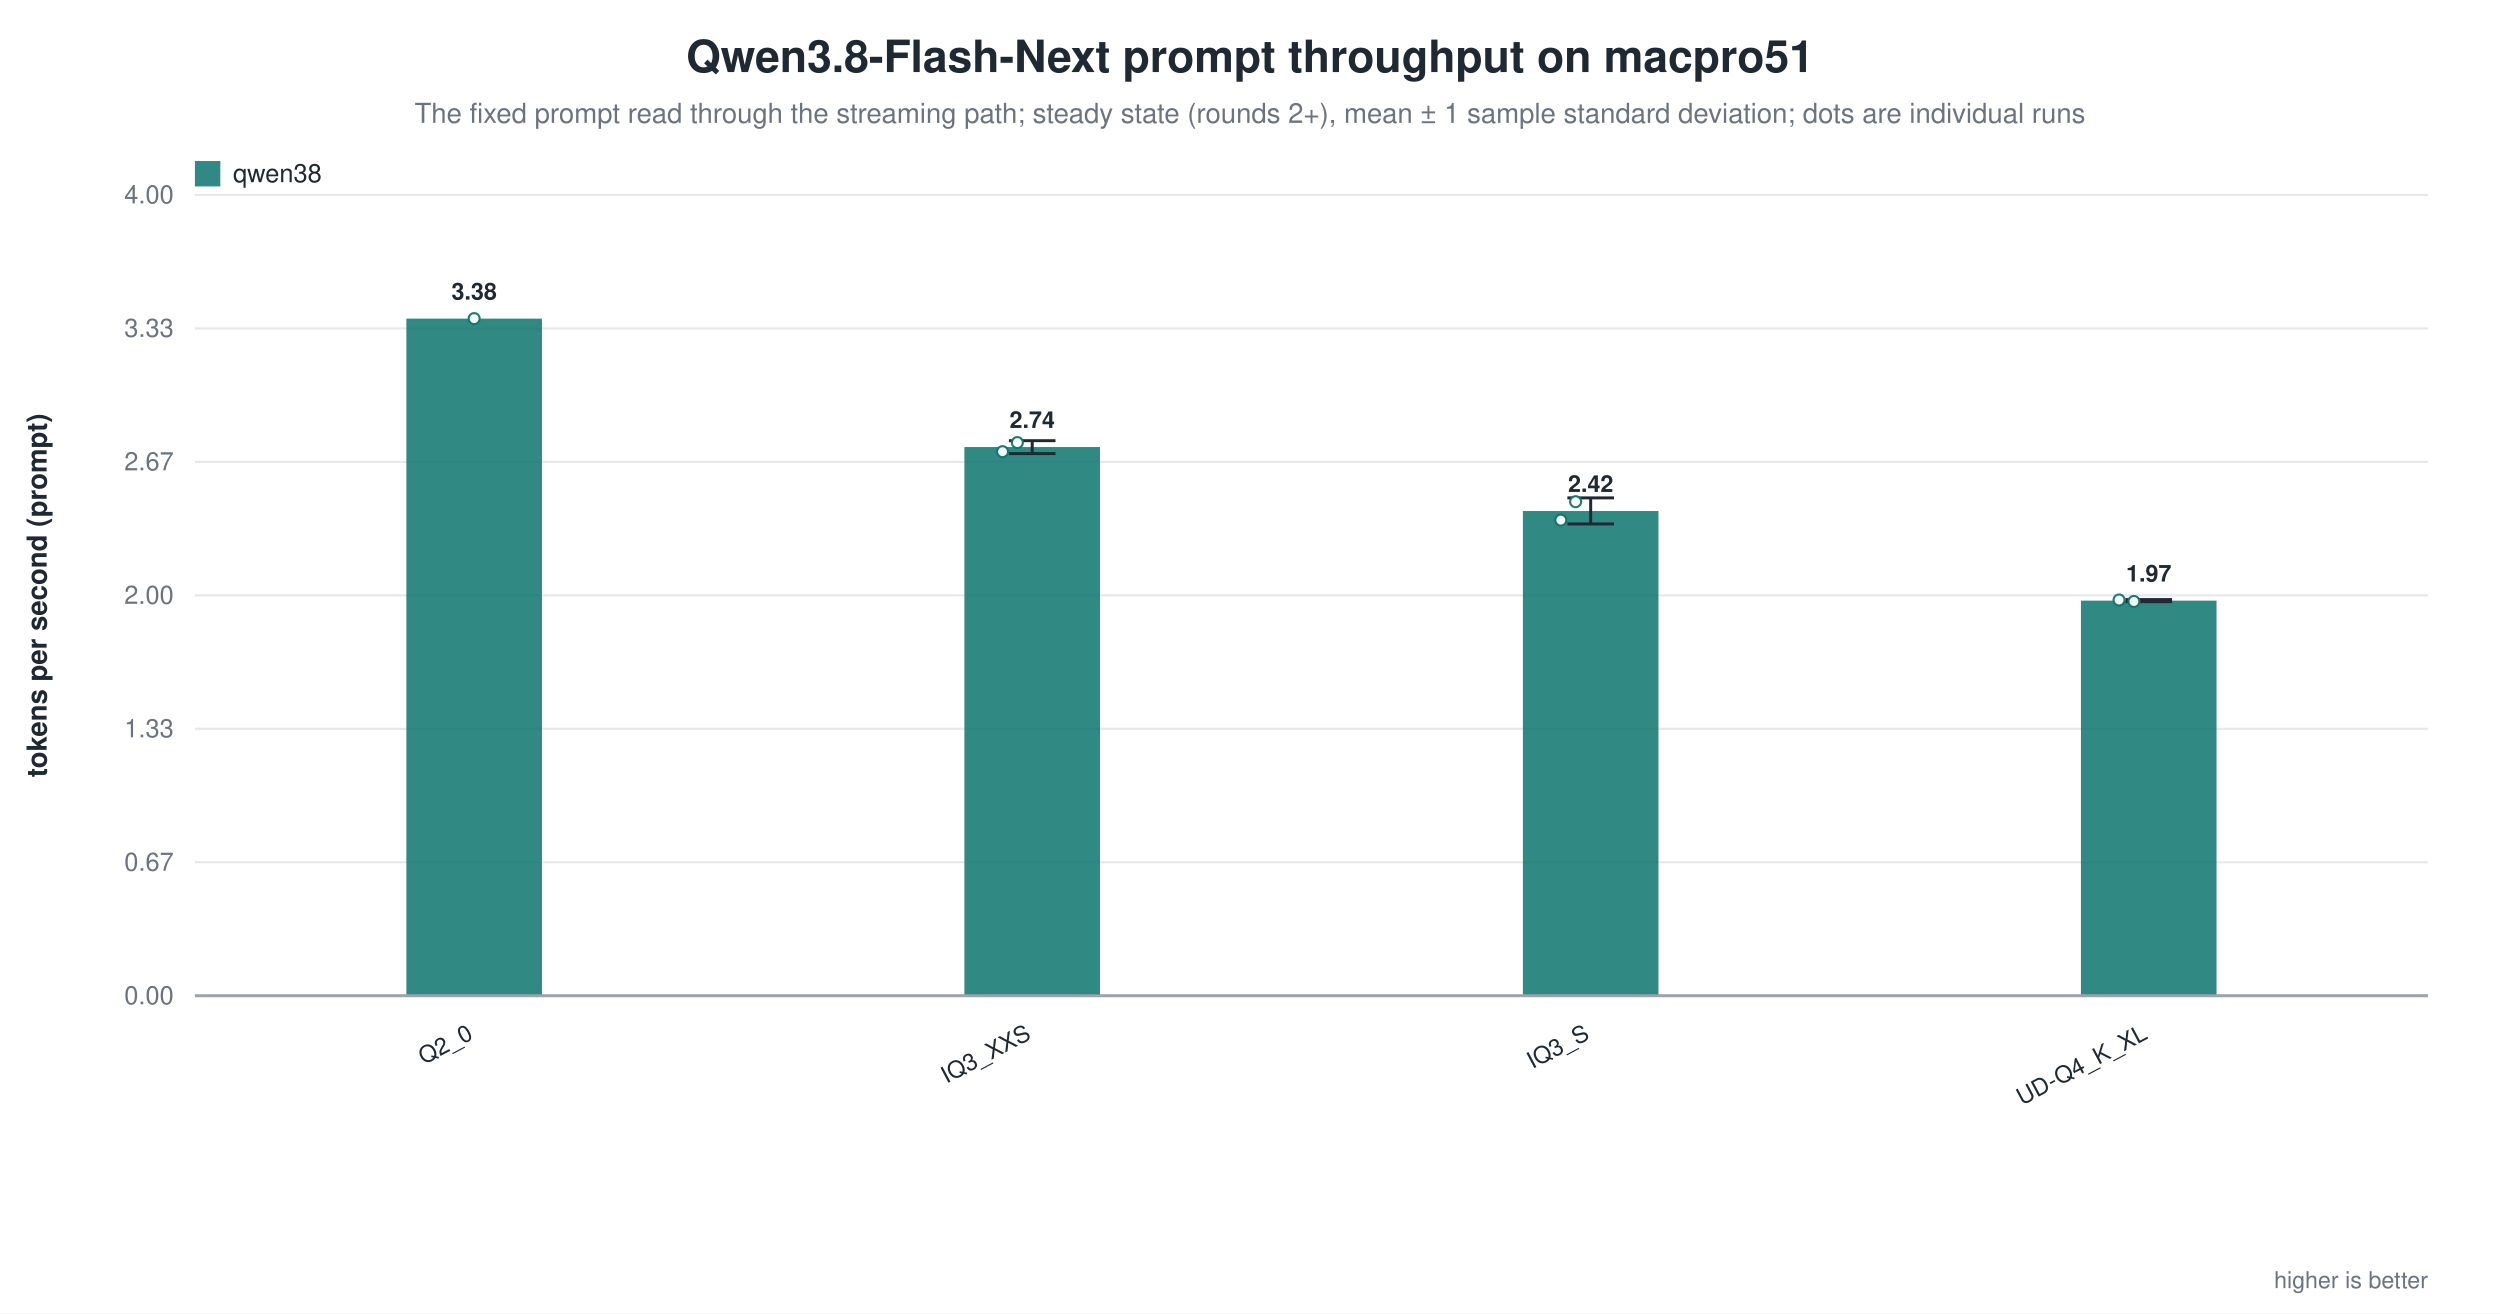
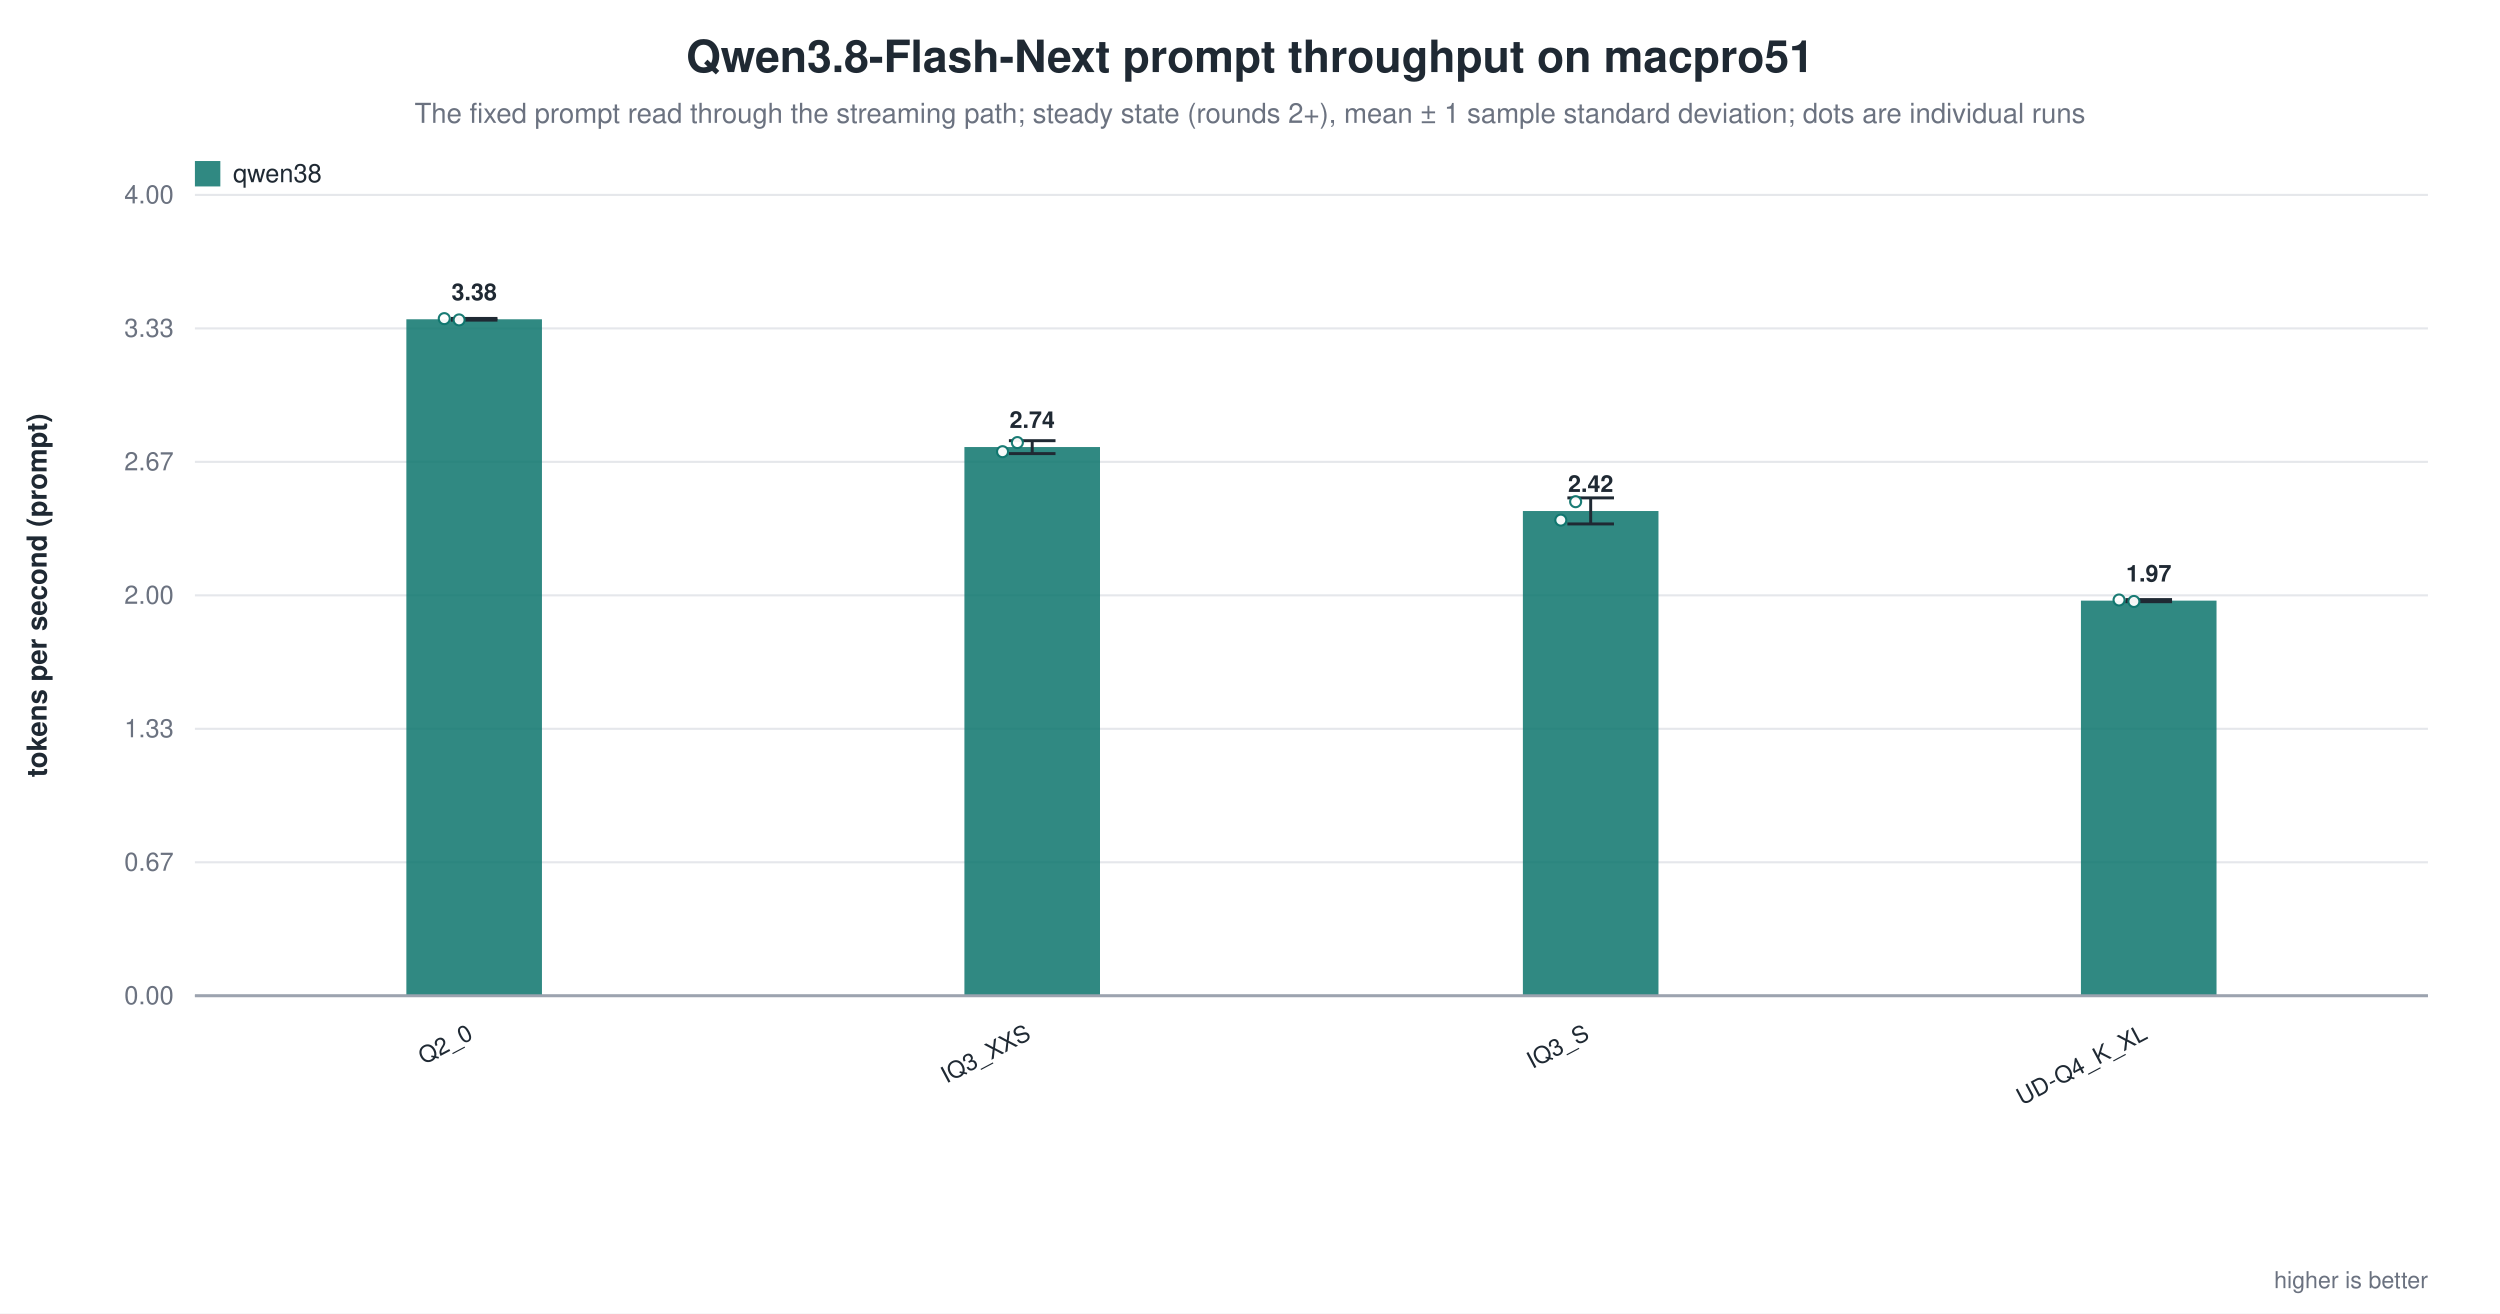
<svg xmlns="http://www.w3.org/2000/svg" width="1180" height="620" viewBox="0 0 1180 620" role="img" aria-label="Qwen3.8-Flash-Next prompt throughput on macpro51">
  <rect width="1180" height="620" fill="white" />
  <text x="590.0" y="34" text-anchor="middle" font-family="Helvetica, Arial, sans-serif" font-size="21" font-weight="600" fill="#1f2933">Qwen3.8-Flash-Next prompt throughput on macpro51</text>
  <text x="590.0" y="58" text-anchor="middle" font-family="Helvetica, Arial, sans-serif" font-size="13" fill="#6b7280">The fixed prompt read through the streaming path; steady state (rounds 2+), mean ± 1 sample standard deviation; dots are individual runs</text>
  <line x1="92.0" y1="470.0" x2="1146.0" y2="470.0" stroke="#9ca3af" stroke-width="1.0" />
  <text x="82.0" y="474.0" text-anchor="end" font-family="Helvetica, Arial, sans-serif" font-size="12" fill="#6b7280" font-weight="400">0.00</text>
  <line x1="92.0" y1="407.0" x2="1146.0" y2="407.0" stroke="#e5e7eb" stroke-width="1.0" />
  <text x="82.0" y="411.0" text-anchor="end" font-family="Helvetica, Arial, sans-serif" font-size="12" fill="#6b7280" font-weight="400">0.67</text>
  <line x1="92.0" y1="344.0" x2="1146.0" y2="344.0" stroke="#e5e7eb" stroke-width="1.0" />
  <text x="82.0" y="348.0" text-anchor="end" font-family="Helvetica, Arial, sans-serif" font-size="12" fill="#6b7280" font-weight="400">1.33</text>
  <line x1="92.0" y1="281.0" x2="1146.0" y2="281.0" stroke="#e5e7eb" stroke-width="1.0" />
  <text x="82.0" y="285.0" text-anchor="end" font-family="Helvetica, Arial, sans-serif" font-size="12" fill="#6b7280" font-weight="400">2.00</text>
  <line x1="92.0" y1="218.0" x2="1146.0" y2="218.0" stroke="#e5e7eb" stroke-width="1.0" />
  <text x="82.0" y="222.0" text-anchor="end" font-family="Helvetica, Arial, sans-serif" font-size="12" fill="#6b7280" font-weight="400">2.67</text>
  <line x1="92.0" y1="155.0" x2="1146.0" y2="155.0" stroke="#e5e7eb" stroke-width="1.0" />
  <text x="82.0" y="159.0" text-anchor="end" font-family="Helvetica, Arial, sans-serif" font-size="12" fill="#6b7280" font-weight="400">3.33</text>
  <line x1="92.0" y1="92.0" x2="1146.0" y2="92.0" stroke="#e5e7eb" stroke-width="1.0" />
  <text x="82.0" y="96.0" text-anchor="end" font-family="Helvetica, Arial, sans-serif" font-size="12" fill="#6b7280" font-weight="400">4.00</text>
  <text x="22.0" y="281.0" text-anchor="middle" font-family="Helvetica, Arial, sans-serif" font-size="13" fill="#1f2933" font-weight="600" transform="rotate(-90.0 22.0 281.0)">tokens per second (prompt)</text>
-   <rect x="191.8" y="150.4" width="64.0" height="319.6" fill="#0f766e" opacity="0.86" />
-   <circle cx="223.8" cy="150.4" r="2.6" fill="white" stroke="#0f766e" stroke-width="1.0" opacity="0.95" />
-   <text x="223.8" y="141.4" text-anchor="middle" font-family="Helvetica, Arial, sans-serif" font-size="11" fill="#1f2933" font-weight="600">3.38</text>
+   <rect x="191.8" y="150.7" width="64.0" height="319.3" fill="#0f766e" opacity="0.86" />
+   <line x1="223.8" y1="150.3" x2="223.8" y2="151.1" stroke="#1f2933" stroke-width="1.4" />
+   <line x1="212.8" y1="150.3" x2="234.8" y2="150.3" stroke="#1f2933" stroke-width="1.4" />
+   <line x1="212.8" y1="151.1" x2="234.8" y2="151.1" stroke="#1f2933" stroke-width="1.4" />
+   <circle cx="209.7" cy="150.4" r="2.6" fill="white" stroke="#0f766e" stroke-width="1.0" opacity="0.95" />
+   <circle cx="216.7" cy="151.0" r="2.6" fill="white" stroke="#0f766e" stroke-width="1.0" opacity="0.95" />
+   <text x="223.8" y="141.7" text-anchor="middle" font-family="Helvetica, Arial, sans-serif" font-size="11" fill="#1f2933" font-weight="600">3.38</text>
  <text x="223.8" y="490.0" text-anchor="end" font-family="Helvetica, Arial, sans-serif" font-size="11" fill="#1f2933" font-weight="500" transform="rotate(-28.0 223.8 490.0)">Q2_0</text>
  <rect x="455.2" y="211.0" width="64.0" height="259.0" fill="#0f766e" opacity="0.86" />
  <line x1="487.2" y1="208.0" x2="487.2" y2="214.1" stroke="#1f2933" stroke-width="1.4" />
  <line x1="476.2" y1="208.0" x2="498.2" y2="208.0" stroke="#1f2933" stroke-width="1.4" />
  <line x1="476.2" y1="214.1" x2="498.2" y2="214.1" stroke="#1f2933" stroke-width="1.4" />
  <circle cx="473.2" cy="213.2" r="2.6" fill="white" stroke="#0f766e" stroke-width="1.0" opacity="0.95" />
  <circle cx="480.2" cy="208.9" r="2.6" fill="white" stroke="#0f766e" stroke-width="1.0" opacity="0.95" />
  <text x="487.2" y="202.0" text-anchor="middle" font-family="Helvetica, Arial, sans-serif" font-size="11" fill="#1f2933" font-weight="600">2.74</text>
  <text x="487.2" y="490.0" text-anchor="end" font-family="Helvetica, Arial, sans-serif" font-size="11" fill="#1f2933" font-weight="500" transform="rotate(-28.0 487.2 490.0)">IQ3_XXS</text>
  <rect x="718.8" y="241.2" width="64.0" height="228.8" fill="#0f766e" opacity="0.86" />
  <line x1="750.8" y1="235.0" x2="750.8" y2="247.3" stroke="#1f2933" stroke-width="1.4" />
  <line x1="739.8" y1="235.0" x2="761.8" y2="235.0" stroke="#1f2933" stroke-width="1.4" />
  <line x1="739.8" y1="247.3" x2="761.8" y2="247.3" stroke="#1f2933" stroke-width="1.4" />
  <circle cx="736.7" cy="245.5" r="2.6" fill="white" stroke="#0f766e" stroke-width="1.0" opacity="0.95" />
  <circle cx="743.7" cy="236.8" r="2.6" fill="white" stroke="#0f766e" stroke-width="1.0" opacity="0.95" />
  <text x="750.8" y="232.2" text-anchor="middle" font-family="Helvetica, Arial, sans-serif" font-size="11" fill="#1f2933" font-weight="600">2.42</text>
  <text x="750.8" y="490.0" text-anchor="end" font-family="Helvetica, Arial, sans-serif" font-size="11" fill="#1f2933" font-weight="500" transform="rotate(-28.0 750.8 490.0)">IQ3_S</text>
  <rect x="982.2" y="283.5" width="64.0" height="186.5" fill="#0f766e" opacity="0.86" />
  <line x1="1014.2" y1="283.0" x2="1014.2" y2="284.0" stroke="#1f2933" stroke-width="1.4" />
  <line x1="1003.2" y1="283.0" x2="1025.2" y2="283.0" stroke="#1f2933" stroke-width="1.4" />
  <line x1="1003.2" y1="284.0" x2="1025.2" y2="284.0" stroke="#1f2933" stroke-width="1.4" />
  <circle cx="1000.2" cy="283.2" r="2.6" fill="white" stroke="#0f766e" stroke-width="1.0" opacity="0.95" />
  <circle cx="1007.2" cy="283.9" r="2.6" fill="white" stroke="#0f766e" stroke-width="1.0" opacity="0.95" />
  <text x="1014.2" y="274.5" text-anchor="middle" font-family="Helvetica, Arial, sans-serif" font-size="11" fill="#1f2933" font-weight="600">1.97</text>
  <text x="1014.2" y="490.0" text-anchor="end" font-family="Helvetica, Arial, sans-serif" font-size="11" fill="#1f2933" font-weight="500" transform="rotate(-28.0 1014.2 490.0)">UD-Q4_K_XL</text>
  <line x1="92.0" y1="470.0" x2="1146.0" y2="470.0" stroke="#9ca3af" stroke-width="1.4" />
  <rect x="92.0" y="76.0" width="12.0" height="12.0" fill="#0f766e" opacity="0.86" />
  <text x="110.0" y="86.0" text-anchor="start" font-family="Helvetica, Arial, sans-serif" font-size="12" fill="#1f2933" font-weight="500">qwen38</text>
  <text x="1146.0" y="608.0" text-anchor="end" font-family="Helvetica, Arial, sans-serif" font-size="11" fill="#6b7280" font-weight="400">higher is better</text>
</svg>
